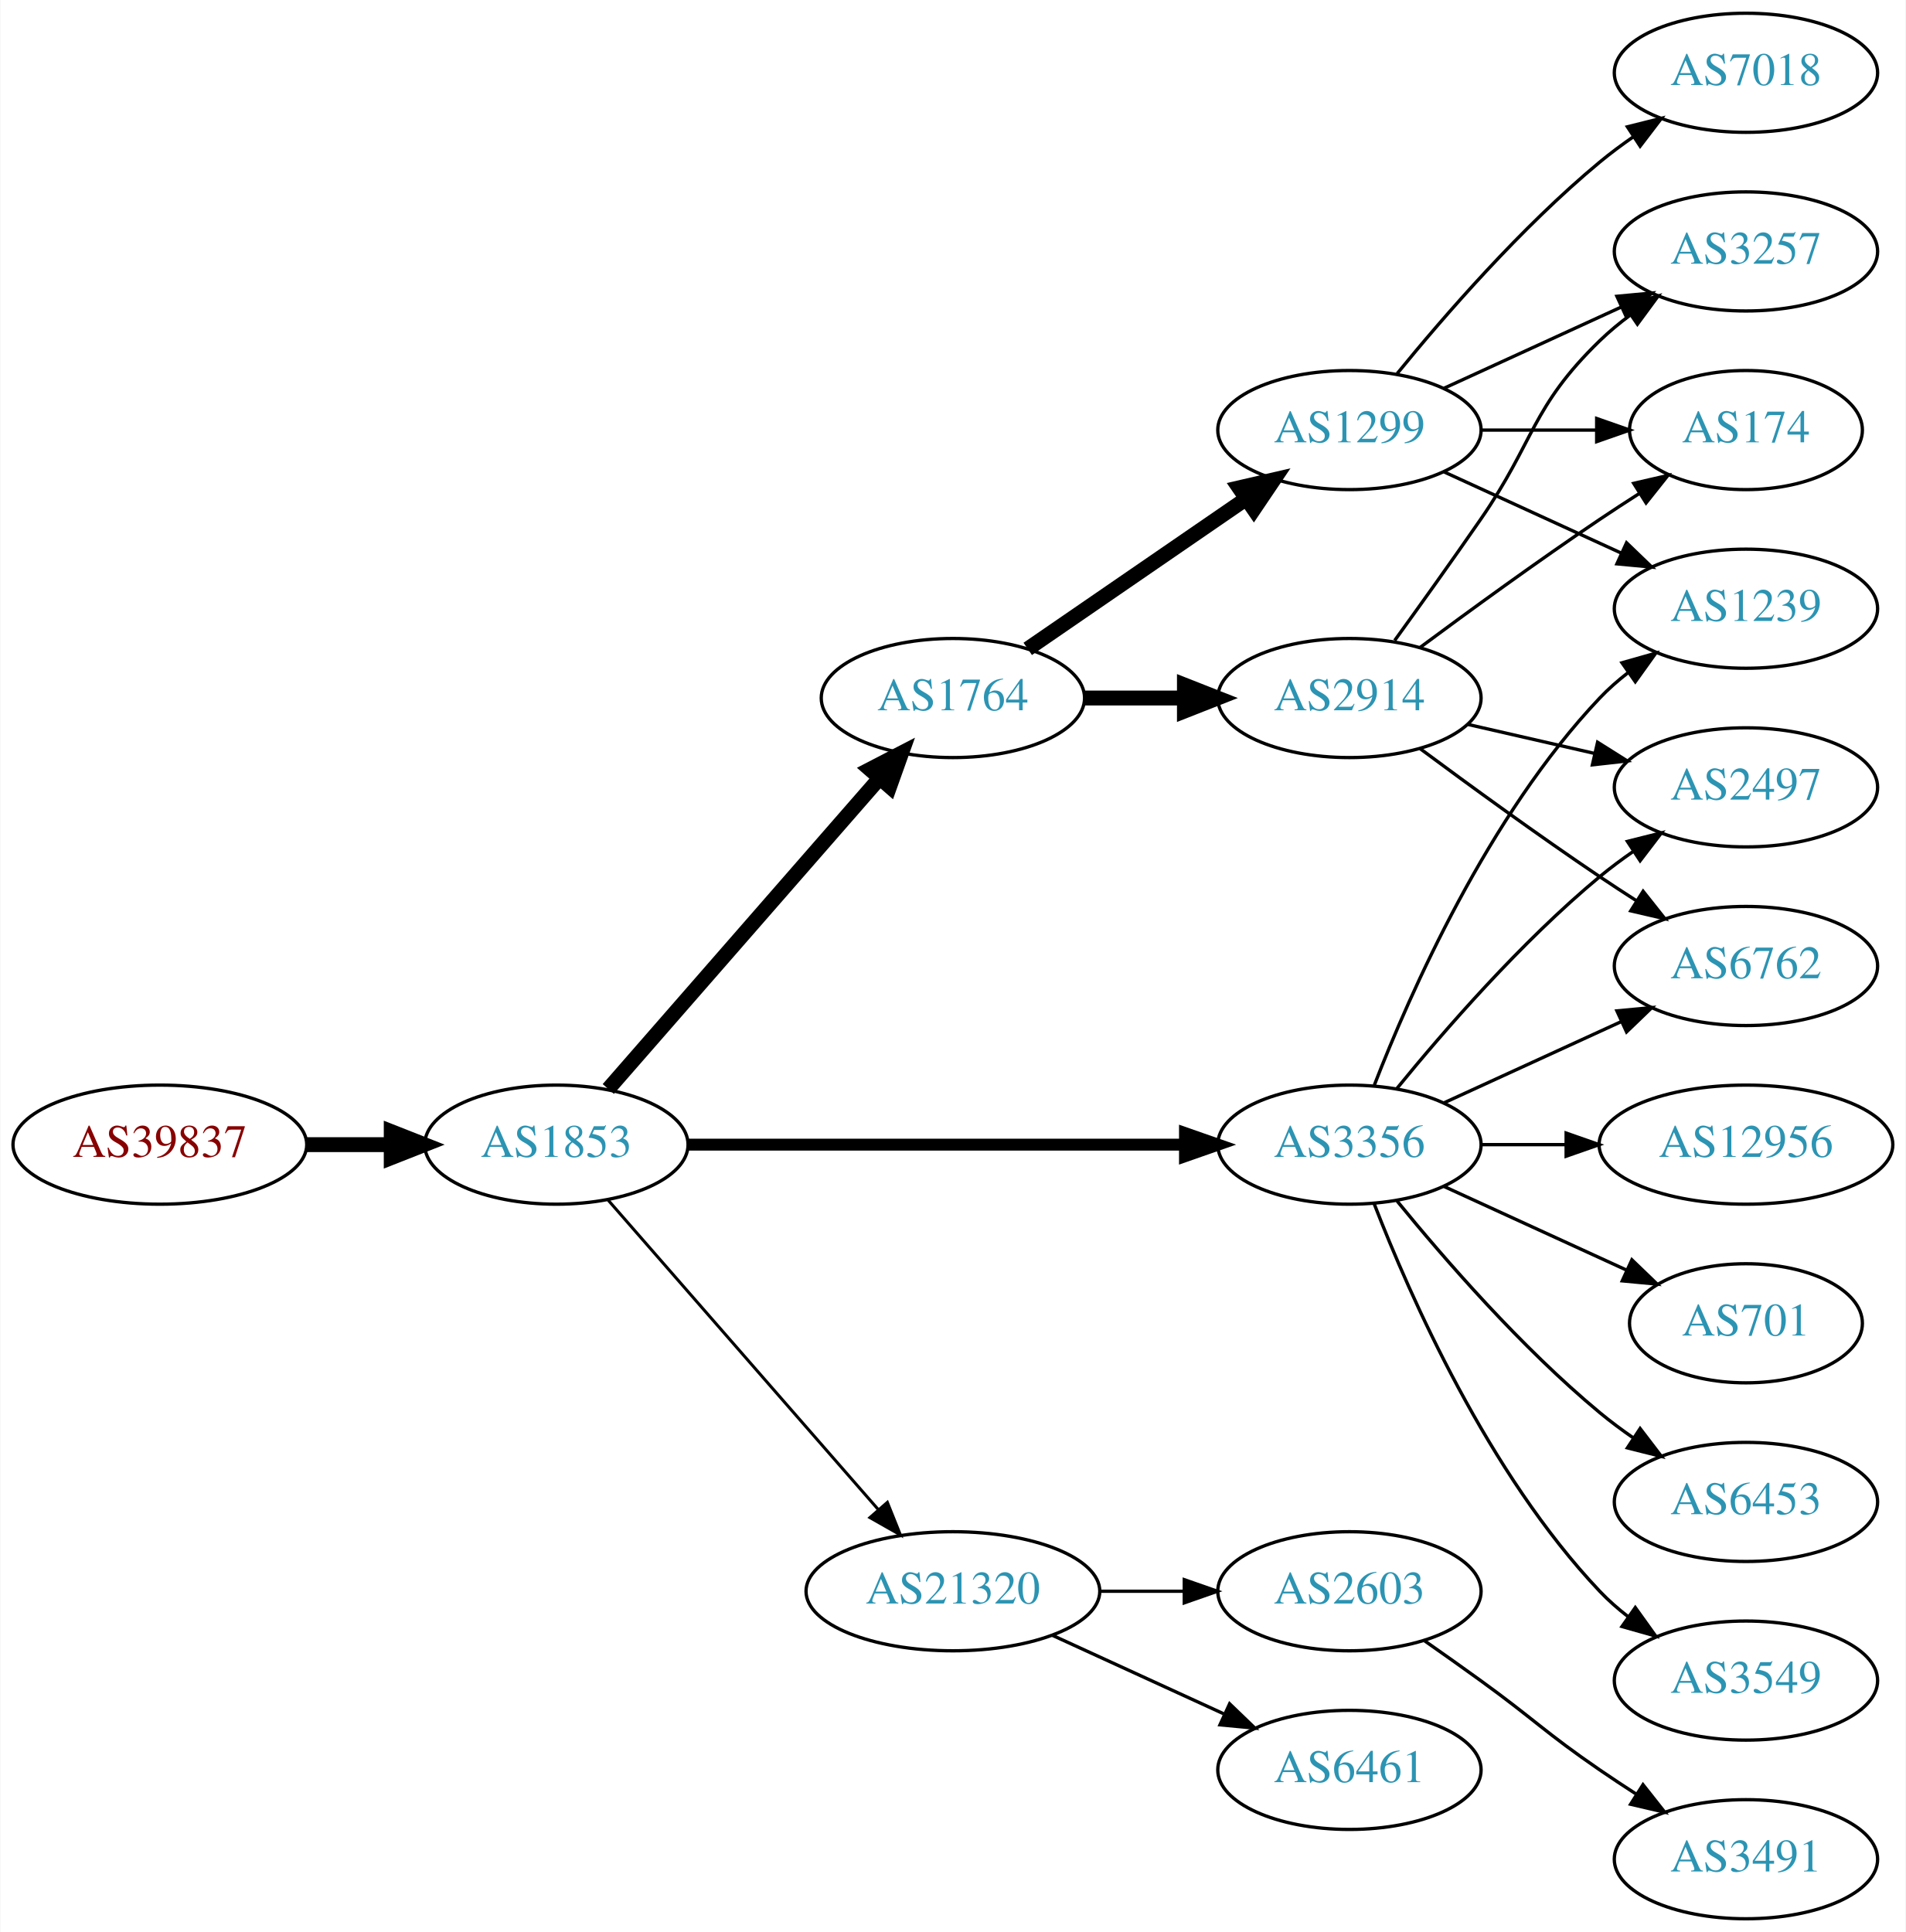
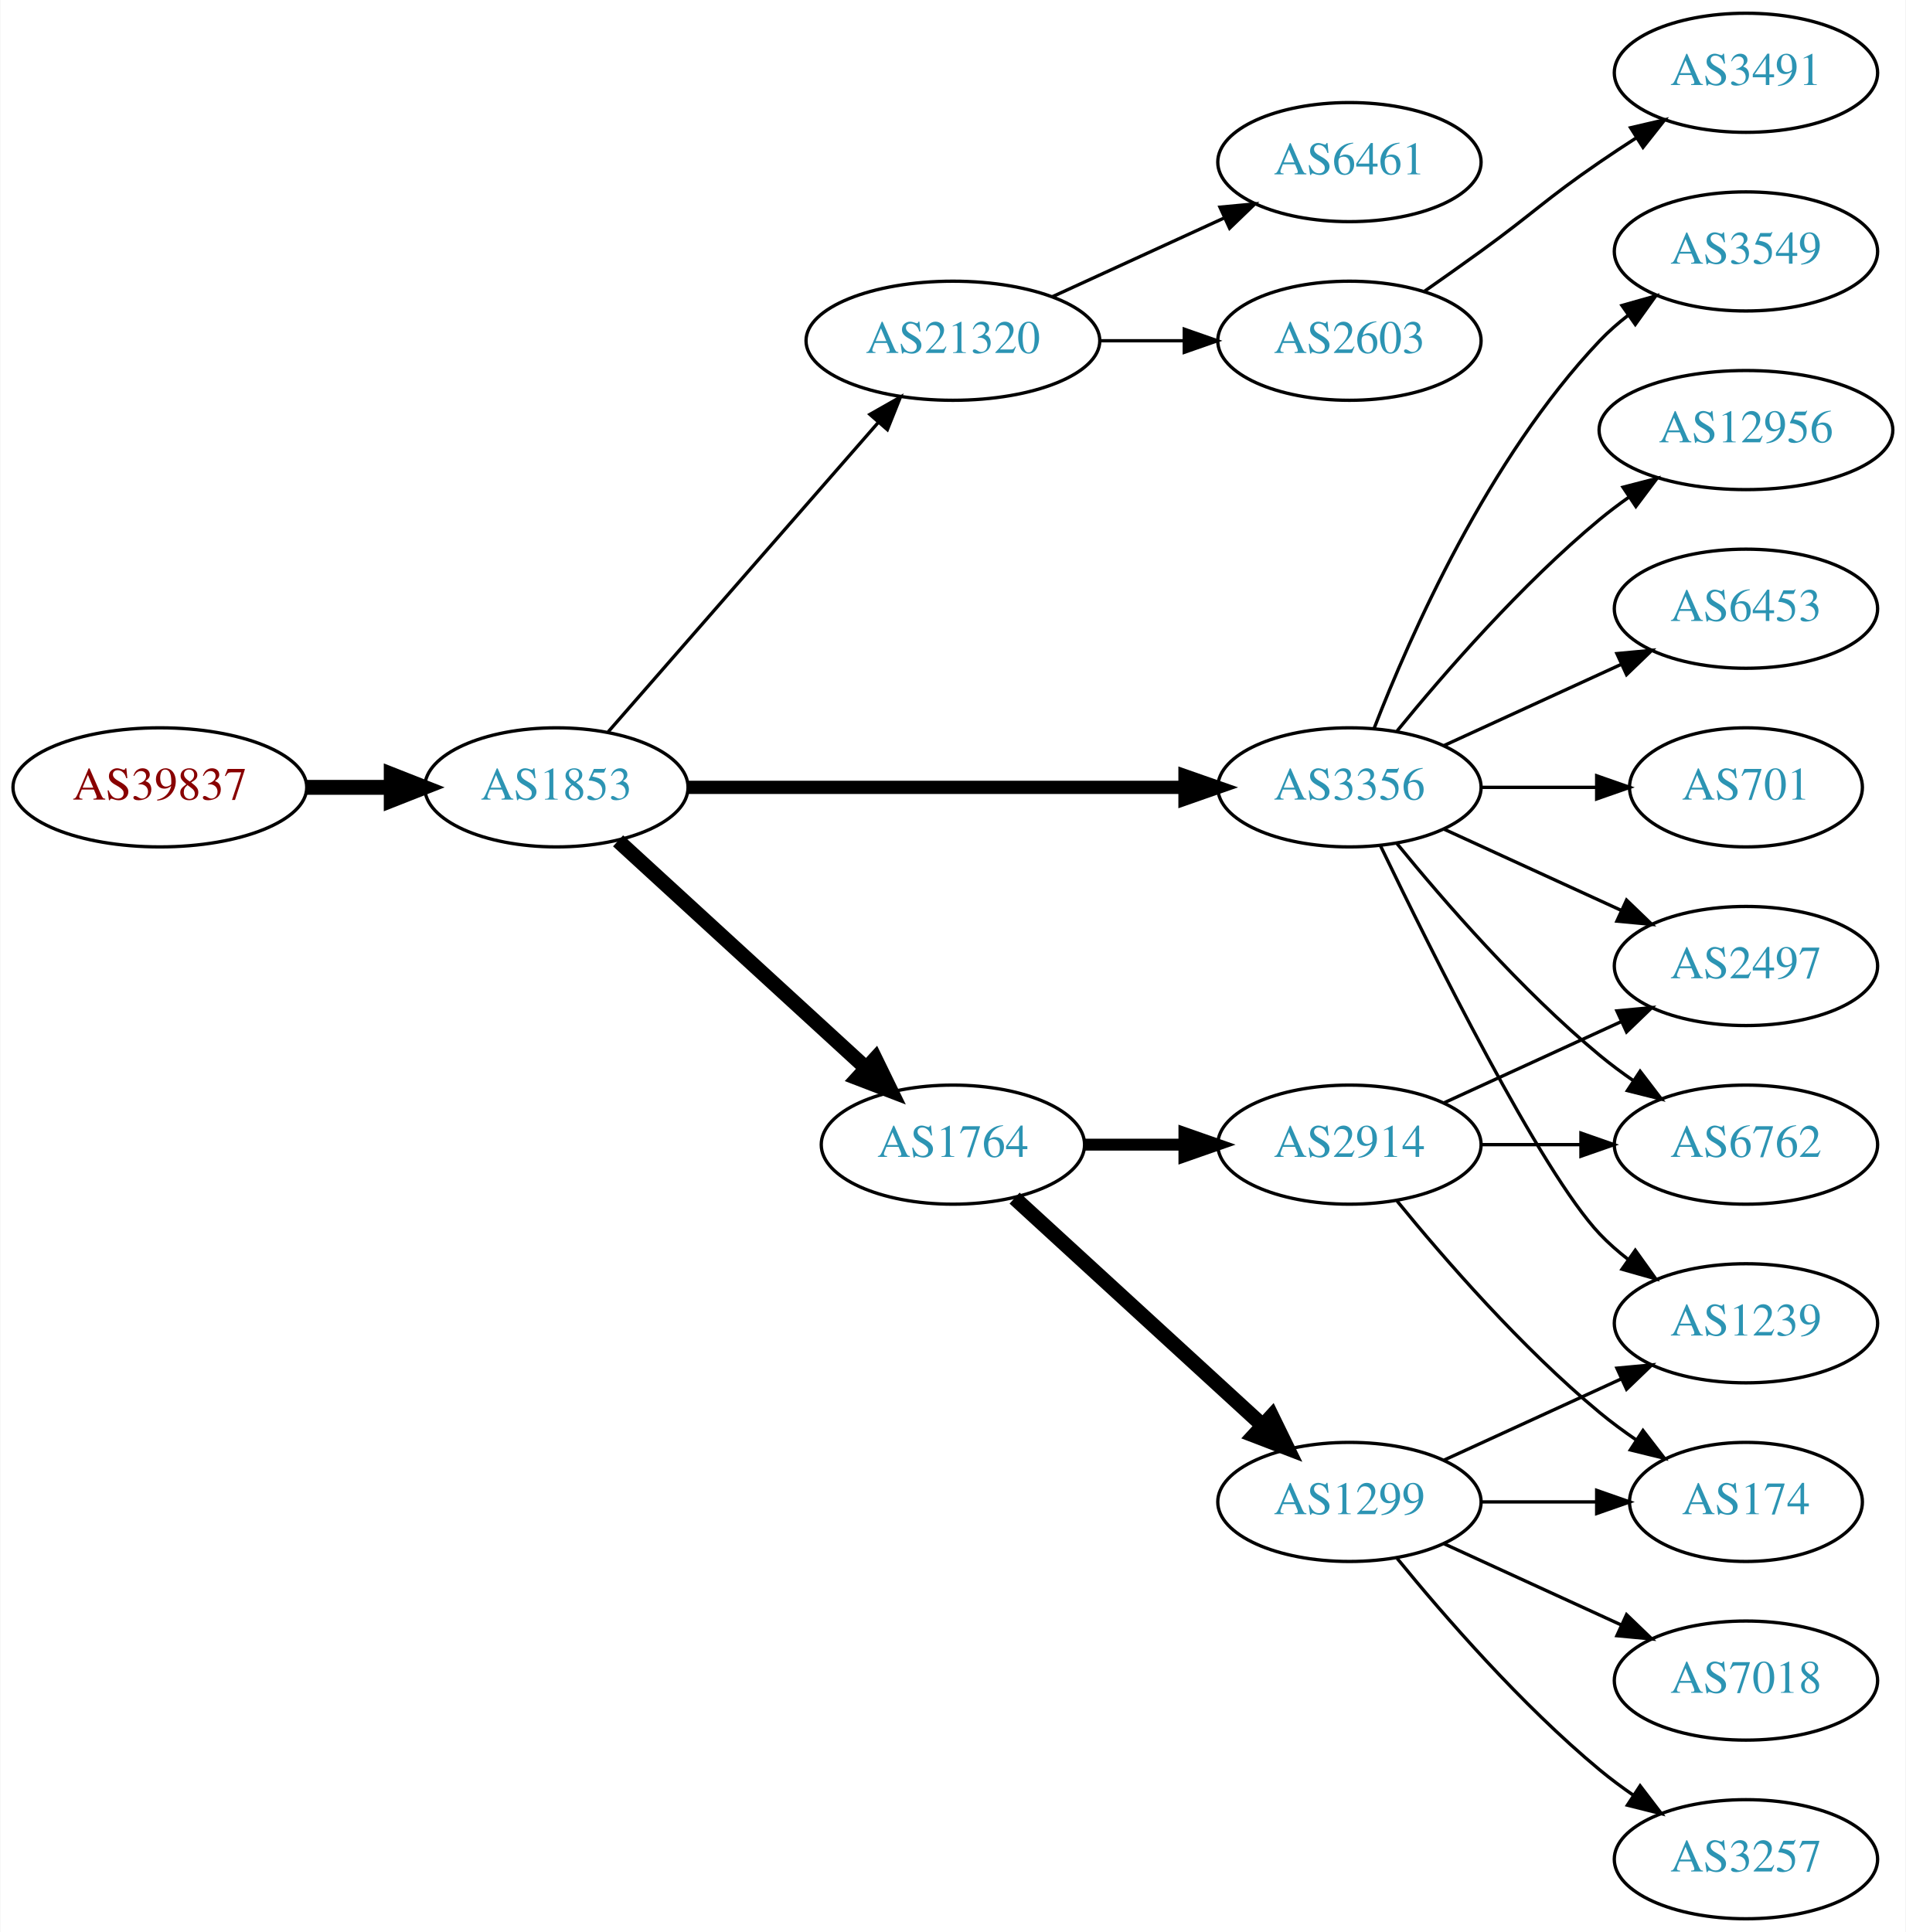
<svg xmlns="http://www.w3.org/2000/svg" xmlns:xlink="http://www.w3.org/1999/xlink" width="576pt" height="584pt" viewBox="0.00 0.00 575.76 584.00">
  <g id="graph0" class="graph" transform="scale(1 1) rotate(0) translate(4 580)">
    <polygon fill="white" stroke="none" points="-4,4 -4,-580 571.762,-580 571.762,4 -4,4" />
    <g id="node1" class="node">
      <g id="a_node1">
        <a xlink:href="/asn/39837" xlink:title="AS39837 ~ MUR [AT]">
-           <ellipse fill="#ffffff" stroke="black" cx="44.196" cy="-234" rx="44.393" ry="18" />
-           <text text-anchor="middle" x="44.196" y="-230.3" font-family="Times,serif" font-size="14.00" fill="#880000">AS39837</text>
+           <ellipse fill="#ffffff" stroke="black" cx="44.196" cy="-342" rx="44.393" ry="18" />
+           <text text-anchor="middle" x="44.196" y="-338.3" font-family="Times,serif" font-size="14.00" fill="#880000">AS39837</text>
        </a>
      </g>
    </g>
    <g id="node2" class="node">
      <g id="a_node2">
        <a xlink:href="/asn/1853" xlink:title="AS1853 ~ ACOnet Backbone [AT]">
-           <ellipse fill="#ffffff" stroke="black" cx="164.039" cy="-234" rx="39.794" ry="18" />
-           <text text-anchor="middle" x="164.039" y="-230.3" font-family="Times,serif" font-size="14.00" fill="#2c94b3">AS1853</text>
+           <ellipse fill="#ffffff" stroke="black" cx="164.039" cy="-342" rx="39.794" ry="18" />
+           <text text-anchor="middle" x="164.039" y="-338.3" font-family="Times,serif" font-size="14.00" fill="#2c94b3">AS1853</text>
        </a>
      </g>
    </g>
    <g id="edge1" class="edge">
-       <path fill="none" stroke="black" stroke-width="4.5" d="M88.407,-234C96.72,-234 105.482,-234 113.965,-234" />
-       <polygon fill="black" stroke="black" stroke-width="4.5" points="114.123,-237.938 124.123,-234 114.123,-230.063 114.123,-237.938" />
+       <path fill="none" stroke="black" stroke-width="4.5" d="M88.407,-342C96.72,-342 105.482,-342 113.965,-342" />
+       <polygon fill="black" stroke="black" stroke-width="4.5" points="114.123,-345.938 124.123,-342 114.123,-338.063 114.123,-345.938" />
    </g>
    <g id="node3" class="node">
      <g id="a_node3">
-         <a xlink:href="/asn/1764" xlink:title="AS1764 ~ NEXTLAYER-AS [AT]">
-           <ellipse fill="#ffffff" stroke="black" cx="283.881" cy="-369" rx="39.794" ry="18" />
-           <text text-anchor="middle" x="283.881" y="-365.3" font-family="Times,serif" font-size="14.00" fill="#2c94b3">AS1764</text>
+         <a xlink:href="/asn/21320" xlink:title="AS21320 ~ GEANT Vereniging [EU]">
+           <ellipse fill="#ffffff" stroke="black" cx="283.881" cy="-477" rx="44.393" ry="18" />
+           <text text-anchor="middle" x="283.881" y="-473.3" font-family="Times,serif" font-size="14.00" fill="#2c94b3">AS21320</text>
        </a>
      </g>
    </g>
    <g id="edge2" class="edge">
-       <path fill="none" stroke="black" stroke-width="4.5" d="M179.725,-250.825C200.302,-274.397 237.839,-317.4 261.512,-344.52" />
-       <polygon fill="black" stroke="black" stroke-width="4.5" points="258.837,-347.443 268.38,-352.387 264.77,-342.264 258.837,-347.443" />
+       <path fill="none" stroke="black" d="M179.725,-358.825C200.278,-382.37 237.753,-425.302 261.431,-452.426" />
+       <polygon fill="black" stroke="black" points="258.797,-454.731 268.01,-459.963 264.07,-450.128 258.797,-454.731" />
    </g>
    <g id="node4" class="node">
      <g id="a_node4">
        <a xlink:href="/asn/3356" xlink:title="AS3356 ~ Level 3 Parent, LLC [US]">
-           <ellipse fill="#ffffff" stroke="black" cx="403.724" cy="-234" rx="39.794" ry="18" />
-           <text text-anchor="middle" x="403.724" y="-230.3" font-family="Times,serif" font-size="14.00" fill="#2c94b3">AS3356</text>
+           <ellipse fill="#ffffff" stroke="black" cx="403.724" cy="-342" rx="39.794" ry="18" />
+           <text text-anchor="middle" x="403.724" y="-338.3" font-family="Times,serif" font-size="14.00" fill="#2c94b3">AS3356</text>
        </a>
      </g>
    </g>
    <g id="edge3" class="edge">
-       <path fill="none" stroke="black" stroke-width="3.6" d="M203.756,-234C244.674,-234 309.314,-234 353.749,-234" />
-       <polygon fill="black" stroke="black" stroke-width="3.6" points="354.023,-237.5 364.023,-234 354.023,-230.5 354.023,-237.5" />
+       <path fill="none" stroke="black" stroke-width="4" d="M203.756,-342C244.674,-342 309.314,-342 353.749,-342" />
+       <polygon fill="black" stroke="black" stroke-width="4" points="354.023,-345.5 364.023,-342 354.023,-338.5 354.023,-345.5" />
    </g>
    <g id="node5" class="node">
      <g id="a_node5">
-         <a xlink:href="/asn/21320" xlink:title="AS21320 ~ GEANT Vereniging [EU]">
-           <ellipse fill="#ffffff" stroke="black" cx="283.881" cy="-99" rx="44.393" ry="18" />
-           <text text-anchor="middle" x="283.881" y="-95.3" font-family="Times,serif" font-size="14.00" fill="#2c94b3">AS21320</text>
+         <a xlink:href="/asn/1764" xlink:title="AS1764 ~ NEXTLAYER-AS [AT]">
+           <ellipse fill="#ffffff" stroke="black" cx="283.881" cy="-234" rx="39.794" ry="18" />
+           <text text-anchor="middle" x="283.881" y="-230.3" font-family="Times,serif" font-size="14.00" fill="#2c94b3">AS1764</text>
        </a>
      </g>
    </g>
    <g id="edge4" class="edge">
-       <path fill="none" stroke="black" stroke-width="0.9" d="M179.725,-217.175C200.278,-193.63 237.753,-150.698 261.431,-123.574" />
-       <polygon fill="black" stroke="black" stroke-width="0.9" points="264.07,-125.872 268.01,-116.037 258.797,-121.269 264.07,-125.872" />
+       <path fill="none" stroke="black" stroke-width="4.5" d="M182.681,-325.831C202.554,-307.618 235.016,-277.867 257.585,-257.183" />
+       <polygon fill="black" stroke="black" stroke-width="4.5" points="260.406,-259.939 265.118,-250.279 255.086,-254.133 260.406,-259.939" />
    </g>
    <g id="node6" class="node">
      <g id="a_node6">
-         <a xlink:href="/asn/2914" xlink:title="AS2914 ~ NTT America, Inc. [US]">
-           <ellipse fill="#ffffff" stroke="black" cx="403.724" cy="-369" rx="39.794" ry="18" />
-           <text text-anchor="middle" x="403.724" y="-365.3" font-family="Times,serif" font-size="14.00" fill="#2c94b3">AS2914</text>
+         <a xlink:href="/asn/2603" xlink:title="AS2603 ~ NORDUnet [NO]">
+           <ellipse fill="#ffffff" stroke="black" cx="403.724" cy="-477" rx="39.794" ry="18" />
+           <text text-anchor="middle" x="403.724" y="-473.3" font-family="Times,serif" font-size="14.00" fill="#2c94b3">AS2603</text>
        </a>
      </g>
    </g>
    <g id="edge5" class="edge">
-       <path fill="none" stroke="black" stroke-width="4.5" d="M323.794,-369C333.347,-369 343.697,-369 353.659,-369" />
-       <polygon fill="black" stroke="black" stroke-width="4.5" points="353.852,-372.938 363.852,-369 353.852,-365.063 353.852,-372.938" />
+       <path fill="none" stroke="black" d="M328.092,-477C336.405,-477 345.168,-477 353.65,-477" />
+       <polygon fill="black" stroke="black" points="353.809,-480.5 363.809,-477 353.809,-473.5 353.809,-480.5" />
    </g>
    <g id="node7" class="node">
      <g id="a_node7">
-         <a xlink:href="/asn/1299" xlink:title="AS1299 ~ Telia Carrier [EU]">
-           <ellipse fill="#ffffff" stroke="black" cx="403.724" cy="-450" rx="39.794" ry="18" />
-           <text text-anchor="middle" x="403.724" y="-446.3" font-family="Times,serif" font-size="14.00" fill="#2c94b3">AS1299</text>
+         <a xlink:href="/asn/6461" xlink:title="AS6461 ~ Zayo Bandwidth [US]">
+           <ellipse fill="#ffffff" stroke="black" cx="403.724" cy="-531" rx="39.794" ry="18" />
+           <text text-anchor="middle" x="403.724" y="-527.3" font-family="Times,serif" font-size="14.00" fill="#2c94b3">AS6461</text>
        </a>
      </g>
    </g>
    <g id="edge6" class="edge">
-       <path fill="none" stroke="black" stroke-width="4.5" d="M306.495,-383.857C324.984,-396.565 351.798,-414.995 372.427,-429.175" />
-       <polygon fill="black" stroke="black" stroke-width="4.5" points="370.376,-432.544 380.848,-434.963 374.837,-426.054 370.376,-432.544" />
-     </g>
-     <g id="node8" class="node">
-       <g id="a_node8">
-         <a xlink:href="/asn/6762" xlink:title="AS6762 ~ TELECOM ITALIA SPARKLE S.p.A. [IT]">
-           <ellipse fill="#ffffff" stroke="black" cx="523.566" cy="-288" rx="39.794" ry="18" />
-           <text text-anchor="middle" x="523.566" y="-284.3" font-family="Times,serif" font-size="14.00" fill="#2c94b3">AS6762</text>
-         </a>
-       </g>
-     </g>
-     <g id="edge16" class="edge">
-       <path fill="none" stroke="black" d="M432.353,-246.661C448.31,-253.973 468.58,-263.261 485.863,-271.181" />
-       <polygon fill="black" stroke="black" points="484.562,-274.435 495.111,-275.419 487.478,-268.071 484.562,-274.435" />
+       <path fill="none" stroke="black" d="M314.011,-490.348C329.622,-497.502 349.02,-506.391 365.692,-514.03" />
+       <polygon fill="black" stroke="black" points="364.595,-517.378 375.144,-518.362 367.511,-511.014 364.595,-517.378" />
+     </g>
+     <g id="node9" class="node">
+       <g id="a_node9">
+         <a xlink:href="/asn/12956" xlink:title="AS12956 ~ TELXIUS [ES]">
+           <ellipse fill="#ffffff" stroke="black" cx="523.566" cy="-450" rx="44.393" ry="18" />
+           <text text-anchor="middle" x="523.566" y="-446.3" font-family="Times,serif" font-size="14.00" fill="#2c94b3">AS12956</text>
+         </a>
+       </g>
+     </g>
+     <g id="edge8" class="edge">
+       <path fill="none" stroke="black" d="M418.143,-359.065C432.257,-376.375 455.672,-403.345 479.37,-423 482.108,-425.271 485.052,-427.494 488.069,-429.63" />
+       <polygon fill="black" stroke="black" points="486.401,-432.725 496.658,-435.379 490.295,-426.908 486.401,-432.725" />
    </g>
    <g id="node10" class="node">
      <g id="a_node10">
        <a xlink:href="/asn/2497" xlink:title="AS2497 ~ Internet Initiative Japan Inc. [JP]">
-           <ellipse fill="#ffffff" stroke="black" cx="523.566" cy="-342" rx="39.794" ry="18" />
-           <text text-anchor="middle" x="523.566" y="-338.3" font-family="Times,serif" font-size="14.00" fill="#2c94b3">AS2497</text>
-         </a>
-       </g>
-     </g>
-     <g id="edge17" class="edge">
-       <path fill="none" stroke="black" d="M418.143,-251.065C432.257,-268.375 455.672,-295.345 479.37,-315 482.587,-317.668 486.087,-320.27 489.658,-322.741" />
-       <polygon fill="black" stroke="black" points="487.735,-325.666 498.014,-328.236 491.581,-319.817 487.735,-325.666" />
+           <ellipse fill="#ffffff" stroke="black" cx="523.566" cy="-288" rx="39.794" ry="18" />
+           <text text-anchor="middle" x="523.566" y="-284.3" font-family="Times,serif" font-size="14.00" fill="#2c94b3">AS2497</text>
+         </a>
+       </g>
+     </g>
+     <g id="edge9" class="edge">
+       <path fill="none" stroke="black" d="M432.353,-329.339C448.31,-322.027 468.58,-312.739 485.863,-304.819" />
+       <polygon fill="black" stroke="black" points="487.478,-307.929 495.111,-300.581 484.562,-301.565 487.478,-307.929" />
+     </g>
+     <g id="node11" class="node">
+       <g id="a_node11">
+         <a xlink:href="/asn/6453" xlink:title="AS6453 ~ TATA COMMUNICATIONS (AMERICA) INC [US]">
+           <ellipse fill="#ffffff" stroke="black" cx="523.566" cy="-396" rx="39.794" ry="18" />
+           <text text-anchor="middle" x="523.566" y="-392.3" font-family="Times,serif" font-size="14.00" fill="#2c94b3">AS6453</text>
+         </a>
+       </g>
+     </g>
+     <g id="edge10" class="edge">
+       <path fill="none" stroke="black" d="M432.353,-354.661C448.31,-361.973 468.58,-371.261 485.863,-379.181" />
+       <polygon fill="black" stroke="black" points="484.562,-382.435 495.111,-383.419 487.478,-376.071 484.562,-382.435" />
    </g>
    <g id="node12" class="node">
      <g id="a_node12">
+         <a xlink:href="/asn/701" xlink:title="AS701 ~ UUNET [US]">
+           <ellipse fill="#ffffff" stroke="black" cx="523.566" cy="-342" rx="35.194" ry="18" />
+           <text text-anchor="middle" x="523.566" y="-338.3" font-family="Times,serif" font-size="14.00" fill="#2c94b3">AS701</text>
+         </a>
+       </g>
+     </g>
+     <g id="edge11" class="edge">
+       <path fill="none" stroke="black" d="M443.636,-342C454.723,-342 466.883,-342 478.265,-342" />
+       <polygon fill="black" stroke="black" points="478.447,-345.5 488.447,-342 478.447,-338.5 478.447,-345.5" />
+     </g>
+     <g id="node13" class="node">
+       <g id="a_node13">
        <a xlink:href="/asn/1239" xlink:title="AS1239 ~ Sprint [US]">
-           <ellipse fill="#ffffff" stroke="black" cx="523.566" cy="-396" rx="39.794" ry="18" />
-           <text text-anchor="middle" x="523.566" y="-392.3" font-family="Times,serif" font-size="14.00" fill="#2c94b3">AS1239</text>
-         </a>
-       </g>
-     </g>
-     <g id="edge20" class="edge">
-       <path fill="none" stroke="black" d="M411.247,-251.994C421.997,-279.728 445.655,-333.429 479.37,-369 481.956,-371.728 484.874,-374.294 487.942,-376.677" />
-       <polygon fill="black" stroke="black" points="486.096,-379.658 496.29,-382.543 490.12,-373.93 486.096,-379.658" />
+           <ellipse fill="#ffffff" stroke="black" cx="523.566" cy="-180" rx="39.794" ry="18" />
+           <text text-anchor="middle" x="523.566" y="-176.3" font-family="Times,serif" font-size="14.00" fill="#2c94b3">AS1239</text>
+         </a>
+       </g>
+     </g>
+     <g id="edge12" class="edge">
+       <path fill="none" stroke="black" d="M413.071,-324.405C428.538,-292.268 461.683,-225.66 479.37,-207 481.956,-204.272 484.874,-201.706 487.942,-199.323" />
+       <polygon fill="black" stroke="black" points="490.12,-202.07 496.29,-193.457 486.096,-196.342 490.12,-202.07" />
    </g>
    <g id="node14" class="node">
      <g id="a_node14">
-         <a xlink:href="/asn/701" xlink:title="AS701 ~ UUNET [US]">
-           <ellipse fill="#ffffff" stroke="black" cx="523.566" cy="-180" rx="35.194" ry="18" />
-           <text text-anchor="middle" x="523.566" y="-176.3" font-family="Times,serif" font-size="14.00" fill="#2c94b3">AS701</text>
-         </a>
-       </g>
-     </g>
-     <g id="edge15" class="edge">
-       <path fill="none" stroke="black" d="M432.353,-221.339C448.769,-213.817 469.75,-204.202 487.347,-196.139" />
-       <polygon fill="black" stroke="black" points="489.092,-199.189 496.725,-191.842 486.176,-192.826 489.092,-199.189" />
+         <a xlink:href="/asn/6762" xlink:title="AS6762 ~ TELECOM ITALIA SPARKLE S.p.A. [IT]">
+           <ellipse fill="#ffffff" stroke="black" cx="523.566" cy="-234" rx="39.794" ry="18" />
+           <text text-anchor="middle" x="523.566" y="-230.3" font-family="Times,serif" font-size="14.00" fill="#2c94b3">AS6762</text>
+         </a>
+       </g>
+     </g>
+     <g id="edge13" class="edge">
+       <path fill="none" stroke="black" d="M418.143,-324.935C432.257,-307.625 455.672,-280.655 479.37,-261 482.587,-258.332 486.087,-255.73 489.658,-253.259" />
+       <polygon fill="black" stroke="black" points="491.581,-256.183 498.014,-247.764 487.735,-250.334 491.581,-256.183" />
    </g>
    <g id="node15" class="node">
      <g id="a_node15">
-         <a xlink:href="/asn/6453" xlink:title="AS6453 ~ TATA COMMUNICATIONS (AMERICA) INC [US]">
-           <ellipse fill="#ffffff" stroke="black" cx="523.566" cy="-126" rx="39.794" ry="18" />
-           <text text-anchor="middle" x="523.566" y="-122.3" font-family="Times,serif" font-size="14.00" fill="#2c94b3">AS6453</text>
-         </a>
-       </g>
-     </g>
-     <g id="edge18" class="edge">
-       <path fill="none" stroke="black" d="M418.143,-216.935C432.257,-199.625 455.672,-172.655 479.37,-153 482.587,-150.332 486.087,-147.73 489.658,-145.259" />
-       <polygon fill="black" stroke="black" points="491.581,-148.183 498.014,-139.764 487.735,-142.334 491.581,-148.183" />
+         <a xlink:href="/asn/3549" xlink:title="AS3549 ~ Level 3 Parent, LLC [US]">
+           <ellipse fill="#ffffff" stroke="black" cx="523.566" cy="-504" rx="39.794" ry="18" />
+           <text text-anchor="middle" x="523.566" y="-500.3" font-family="Times,serif" font-size="14.00" fill="#2c94b3">AS3549</text>
+         </a>
+       </g>
+     </g>
+     <g id="edge14" class="edge">
+       <path fill="none" stroke="black" d="M411.247,-359.994C421.997,-387.728 445.655,-441.429 479.37,-477 481.956,-479.728 484.874,-482.294 487.942,-484.677" />
+       <polygon fill="black" stroke="black" points="486.096,-487.658 496.29,-490.543 490.12,-481.93 486.096,-487.658" />
    </g>
    <g id="node16" class="node">
      <g id="a_node16">
-         <a xlink:href="/asn/3549" xlink:title="AS3549 ~ Level 3 Parent, LLC [US]">
-           <ellipse fill="#ffffff" stroke="black" cx="523.566" cy="-72" rx="39.794" ry="18" />
-           <text text-anchor="middle" x="523.566" y="-68.3" font-family="Times,serif" font-size="14.00" fill="#2c94b3">AS3549</text>
-         </a>
-       </g>
-     </g>
-     <g id="edge19" class="edge">
-       <path fill="none" stroke="black" d="M411.247,-216.006C421.997,-188.272 445.655,-134.571 479.37,-99 481.956,-96.272 484.874,-93.706 487.942,-91.323" />
-       <polygon fill="black" stroke="black" points="490.12,-94.07 496.29,-85.457 486.096,-88.342 490.12,-94.07" />
+         <a xlink:href="/asn/1299" xlink:title="AS1299 ~ Telia Carrier [EU]">
+           <ellipse fill="#ffffff" stroke="black" cx="403.724" cy="-126" rx="39.794" ry="18" />
+           <text text-anchor="middle" x="403.724" y="-122.3" font-family="Times,serif" font-size="14.00" fill="#2c94b3">AS1299</text>
+         </a>
+       </g>
+     </g>
+     <g id="edge15" class="edge">
+       <path fill="none" stroke="black" stroke-width="4.5" d="M302.523,-217.831C322.396,-199.618 354.859,-169.867 377.427,-149.183" />
+       <polygon fill="black" stroke="black" stroke-width="4.5" points="380.249,-151.939 384.961,-142.279 374.928,-146.133 380.249,-151.939" />
    </g>
    <g id="node17" class="node">
      <g id="a_node17">
-         <a xlink:href="/asn/12956" xlink:title="AS12956 ~ TELXIUS [ES]">
-           <ellipse fill="#ffffff" stroke="black" cx="523.566" cy="-234" rx="44.393" ry="18" />
-           <text text-anchor="middle" x="523.566" y="-230.3" font-family="Times,serif" font-size="14.00" fill="#2c94b3">AS12956</text>
-         </a>
-       </g>
-     </g>
-     <g id="edge21" class="edge">
-       <path fill="none" stroke="black" d="M443.636,-234C451.739,-234 460.414,-234 468.941,-234" />
-       <polygon fill="black" stroke="black" points="469.218,-237.5 479.218,-234 469.218,-230.5 469.218,-237.5" />
+         <a xlink:href="/asn/2914" xlink:title="AS2914 ~ NTT America, Inc. [US]">
+           <ellipse fill="#ffffff" stroke="black" cx="403.724" cy="-234" rx="39.794" ry="18" />
+           <text text-anchor="middle" x="403.724" y="-230.3" font-family="Times,serif" font-size="14.00" fill="#2c94b3">AS2914</text>
+         </a>
+       </g>
+     </g>
+     <g id="edge16" class="edge">
+       <path fill="none" stroke="black" stroke-width="3.6" d="M323.794,-234C333.347,-234 343.697,-234 353.659,-234" />
+       <polygon fill="black" stroke="black" stroke-width="3.6" points="353.852,-237.5 363.852,-234 353.852,-230.5 353.852,-237.5" />
+     </g>
+     <g id="node8" class="node">
+       <g id="a_node8">
+         <a xlink:href="/asn/3491" xlink:title="AS3491 ~ PCCW Global, Inc. [US]">
+           <ellipse fill="#ffffff" stroke="black" cx="523.566" cy="-558" rx="39.794" ry="18" />
+           <text text-anchor="middle" x="523.566" y="-554.3" font-family="Times,serif" font-size="14.00" fill="#2c94b3">AS3491</text>
+         </a>
+       </g>
+     </g>
+     <g id="edge7" class="edge">
+       <path fill="none" stroke="black" d="M426.481,-492.009C432.015,-495.879 437.934,-500.064 443.37,-504 459.57,-515.729 462.876,-519.689 479.37,-531 482.899,-533.419 486.636,-535.889 490.377,-538.302" />
+       <polygon fill="black" stroke="black" points="488.699,-541.382 499.018,-543.784 492.449,-535.472 488.699,-541.382" />
+     </g>
+     <g id="edge17" class="edge">
+       <path fill="none" stroke="black" d="M432.353,-138.661C448.31,-145.973 468.58,-155.261 485.863,-163.181" />
+       <polygon fill="black" stroke="black" points="484.562,-166.435 495.111,-167.419 487.478,-160.071 484.562,-166.435" />
    </g>
    <g id="node18" class="node">
      <g id="a_node18">
-         <a xlink:href="/asn/6461" xlink:title="AS6461 ~ Zayo Bandwidth [US]">
-           <ellipse fill="#ffffff" stroke="black" cx="403.724" cy="-45" rx="39.794" ry="18" />
-           <text text-anchor="middle" x="403.724" y="-41.3" font-family="Times,serif" font-size="14.00" fill="#2c94b3">AS6461</text>
-         </a>
-       </g>
-     </g>
-     <g id="edge22" class="edge">
-       <path fill="none" stroke="black" d="M314.011,-85.652C329.622,-78.498 349.02,-69.609 365.692,-61.969" />
-       <polygon fill="black" stroke="black" points="367.511,-64.986 375.144,-57.638 364.595,-58.622 367.511,-64.986" />
+         <a xlink:href="/asn/7018" xlink:title="AS7018 ~ AT&amp;T Services, Inc. [US]">
+           <ellipse fill="#ffffff" stroke="black" cx="523.566" cy="-72" rx="39.794" ry="18" />
+           <text text-anchor="middle" x="523.566" y="-68.3" font-family="Times,serif" font-size="14.00" fill="#2c94b3">AS7018</text>
+         </a>
+       </g>
+     </g>
+     <g id="edge18" class="edge">
+       <path fill="none" stroke="black" d="M432.353,-113.339C448.31,-106.027 468.58,-96.739 485.863,-88.819" />
+       <polygon fill="black" stroke="black" points="487.478,-91.929 495.111,-84.581 484.562,-85.565 487.478,-91.929" />
    </g>
    <g id="node19" class="node">
      <g id="a_node19">
-         <a xlink:href="/asn/2603" xlink:title="AS2603 ~ NORDUnet [NO]">
-           <ellipse fill="#ffffff" stroke="black" cx="403.724" cy="-99" rx="39.794" ry="18" />
-           <text text-anchor="middle" x="403.724" y="-95.3" font-family="Times,serif" font-size="14.00" fill="#2c94b3">AS2603</text>
-         </a>
-       </g>
-     </g>
-     <g id="edge23" class="edge">
-       <path fill="none" stroke="black" d="M328.092,-99C336.405,-99 345.168,-99 353.65,-99" />
-       <polygon fill="black" stroke="black" points="353.809,-102.5 363.809,-99 353.809,-95.5 353.809,-102.5" />
-     </g>
-     <g id="edge7" class="edge">
-       <path fill="none" stroke="black" d="M425.054,-353.723C439.916,-342.696 460.661,-327.593 479.37,-315 482.919,-312.611 486.67,-310.161 490.418,-307.758" />
-       <polygon fill="black" stroke="black" points="492.486,-310.591 499.067,-302.288 488.744,-304.675 492.486,-310.591" />
-     </g>
-     <g id="node9" class="node">
-       <g id="a_node9">
-         <a xlink:href="/asn/3257" xlink:title="AS3257 ~ GTT [DE]">
-           <ellipse fill="#ffffff" stroke="black" cx="523.566" cy="-504" rx="39.794" ry="18" />
-           <text text-anchor="middle" x="523.566" y="-500.3" font-family="Times,serif" font-size="14.00" fill="#2c94b3">AS3257</text>
-         </a>
-       </g>
-     </g>
-     <g id="edge8" class="edge">
-       <path fill="none" stroke="black" d="M417.403,-386.406C425.018,-396.937 434.851,-410.67 443.37,-423 459.766,-446.731 458.677,-456.906 479.37,-477 482.215,-479.763 485.389,-482.386 488.689,-484.834" />
-       <polygon fill="black" stroke="black" points="486.806,-487.786 497.037,-490.538 490.755,-482.006 486.806,-487.786" />
-     </g>
-     <g id="edge9" class="edge">
-       <path fill="none" stroke="black" d="M439.443,-361.045C451.443,-358.296 465.064,-355.175 477.756,-352.267" />
-       <polygon fill="black" stroke="black" points="478.722,-355.636 487.688,-349.991 477.159,-348.813 478.722,-355.636" />
-     </g>
-     <g id="node11" class="node">
-       <g id="a_node11">
        <a xlink:href="/asn/174" xlink:title="AS174 ~ Cogent Communications [US]">
-           <ellipse fill="#ffffff" stroke="black" cx="523.566" cy="-450" rx="35.194" ry="18" />
-           <text text-anchor="middle" x="523.566" y="-446.3" font-family="Times,serif" font-size="14.00" fill="#2c94b3">AS174</text>
-         </a>
-       </g>
-     </g>
-     <g id="edge10" class="edge">
-       <path fill="none" stroke="black" d="M425.054,-384.277C439.916,-395.304 460.661,-410.407 479.37,-423 483.188,-425.569 487.238,-428.21 491.268,-430.786" />
-       <polygon fill="black" stroke="black" points="489.637,-433.895 499.962,-436.271 493.372,-427.975 489.637,-433.895" />
-     </g>
-     <g id="edge12" class="edge">
-       <path fill="none" stroke="black" d="M432.353,-462.661C448.31,-469.973 468.58,-479.261 485.863,-487.181" />
-       <polygon fill="black" stroke="black" points="484.562,-490.435 495.111,-491.419 487.478,-484.071 484.562,-490.435" />
-     </g>
-     <g id="edge11" class="edge">
-       <path fill="none" stroke="black" d="M443.636,-450C454.723,-450 466.883,-450 478.265,-450" />
-       <polygon fill="black" stroke="black" points="478.447,-453.5 488.447,-450 478.447,-446.5 478.447,-453.5" />
-     </g>
-     <g id="edge13" class="edge">
-       <path fill="none" stroke="black" d="M432.353,-437.339C448.31,-430.027 468.58,-420.739 485.863,-412.819" />
-       <polygon fill="black" stroke="black" points="487.478,-415.929 495.111,-408.581 484.562,-409.565 487.478,-415.929" />
-     </g>
-     <g id="node13" class="node">
-       <g id="a_node13">
-         <a xlink:href="/asn/7018" xlink:title="AS7018 ~ AT&amp;T Services, Inc. [US]">
-           <ellipse fill="#ffffff" stroke="black" cx="523.566" cy="-558" rx="39.794" ry="18" />
-           <text text-anchor="middle" x="523.566" y="-554.3" font-family="Times,serif" font-size="14.00" fill="#2c94b3">AS7018</text>
-         </a>
-       </g>
-     </g>
-     <g id="edge14" class="edge">
-       <path fill="none" stroke="black" d="M418.143,-467.065C432.257,-484.375 455.672,-511.345 479.37,-531 482.587,-533.668 486.087,-536.27 489.658,-538.741" />
-       <polygon fill="black" stroke="black" points="487.735,-541.666 498.014,-544.236 491.581,-535.817 487.735,-541.666" />
+           <ellipse fill="#ffffff" stroke="black" cx="523.566" cy="-126" rx="35.194" ry="18" />
+           <text text-anchor="middle" x="523.566" y="-122.3" font-family="Times,serif" font-size="14.00" fill="#2c94b3">AS174</text>
+         </a>
+       </g>
+     </g>
+     <g id="edge19" class="edge">
+       <path fill="none" stroke="black" d="M443.636,-126C454.723,-126 466.883,-126 478.265,-126" />
+       <polygon fill="black" stroke="black" points="478.447,-129.5 488.447,-126 478.447,-122.5 478.447,-129.5" />
    </g>
    <g id="node20" class="node">
      <g id="a_node20">
-         <a xlink:href="/asn/3491" xlink:title="AS3491 ~ PCCW Global, Inc. [US]">
+         <a xlink:href="/asn/3257" xlink:title="AS3257 ~ GTT [DE]">
          <ellipse fill="#ffffff" stroke="black" cx="523.566" cy="-18" rx="39.794" ry="18" />
-           <text text-anchor="middle" x="523.566" y="-14.3" font-family="Times,serif" font-size="14.00" fill="#2c94b3">AS3491</text>
-         </a>
-       </g>
-     </g>
-     <g id="edge24" class="edge">
-       <path fill="none" stroke="black" d="M426.481,-83.991C432.015,-80.121 437.934,-75.936 443.37,-72 459.57,-60.271 462.876,-56.31 479.37,-45 482.899,-42.581 486.636,-40.111 490.377,-37.698" />
-       <polygon fill="black" stroke="black" points="492.449,-40.529 499.018,-32.216 488.699,-34.618 492.449,-40.529" />
+           <text text-anchor="middle" x="523.566" y="-14.3" font-family="Times,serif" font-size="14.00" fill="#2c94b3">AS3257</text>
+         </a>
+       </g>
+     </g>
+     <g id="edge20" class="edge">
+       <path fill="none" stroke="black" d="M418.143,-108.935C432.257,-91.625 455.672,-64.655 479.37,-45 482.587,-42.332 486.087,-39.73 489.658,-37.259" />
+       <polygon fill="black" stroke="black" points="491.581,-40.183 498.014,-31.764 487.735,-34.334 491.581,-40.183" />
+     </g>
+     <g id="edge22" class="edge">
+       <path fill="none" stroke="black" d="M432.353,-246.661C448.31,-253.973 468.58,-263.261 485.863,-271.181" />
+       <polygon fill="black" stroke="black" points="484.562,-274.435 495.111,-275.419 487.478,-268.071 484.562,-274.435" />
+     </g>
+     <g id="edge21" class="edge">
+       <path fill="none" stroke="black" d="M443.636,-234C453.19,-234 463.539,-234 473.502,-234" />
+       <polygon fill="black" stroke="black" points="473.695,-237.5 483.695,-234 473.694,-230.5 473.695,-237.5" />
+     </g>
+     <g id="edge23" class="edge">
+       <path fill="none" stroke="black" d="M418.143,-216.935C432.257,-199.625 455.672,-172.655 479.37,-153 482.833,-150.128 486.626,-147.331 490.48,-144.692" />
+       <polygon fill="black" stroke="black" points="492.442,-147.592 498.913,-139.203 488.623,-141.725 492.442,-147.592" />
    </g>
  </g>
</svg>
